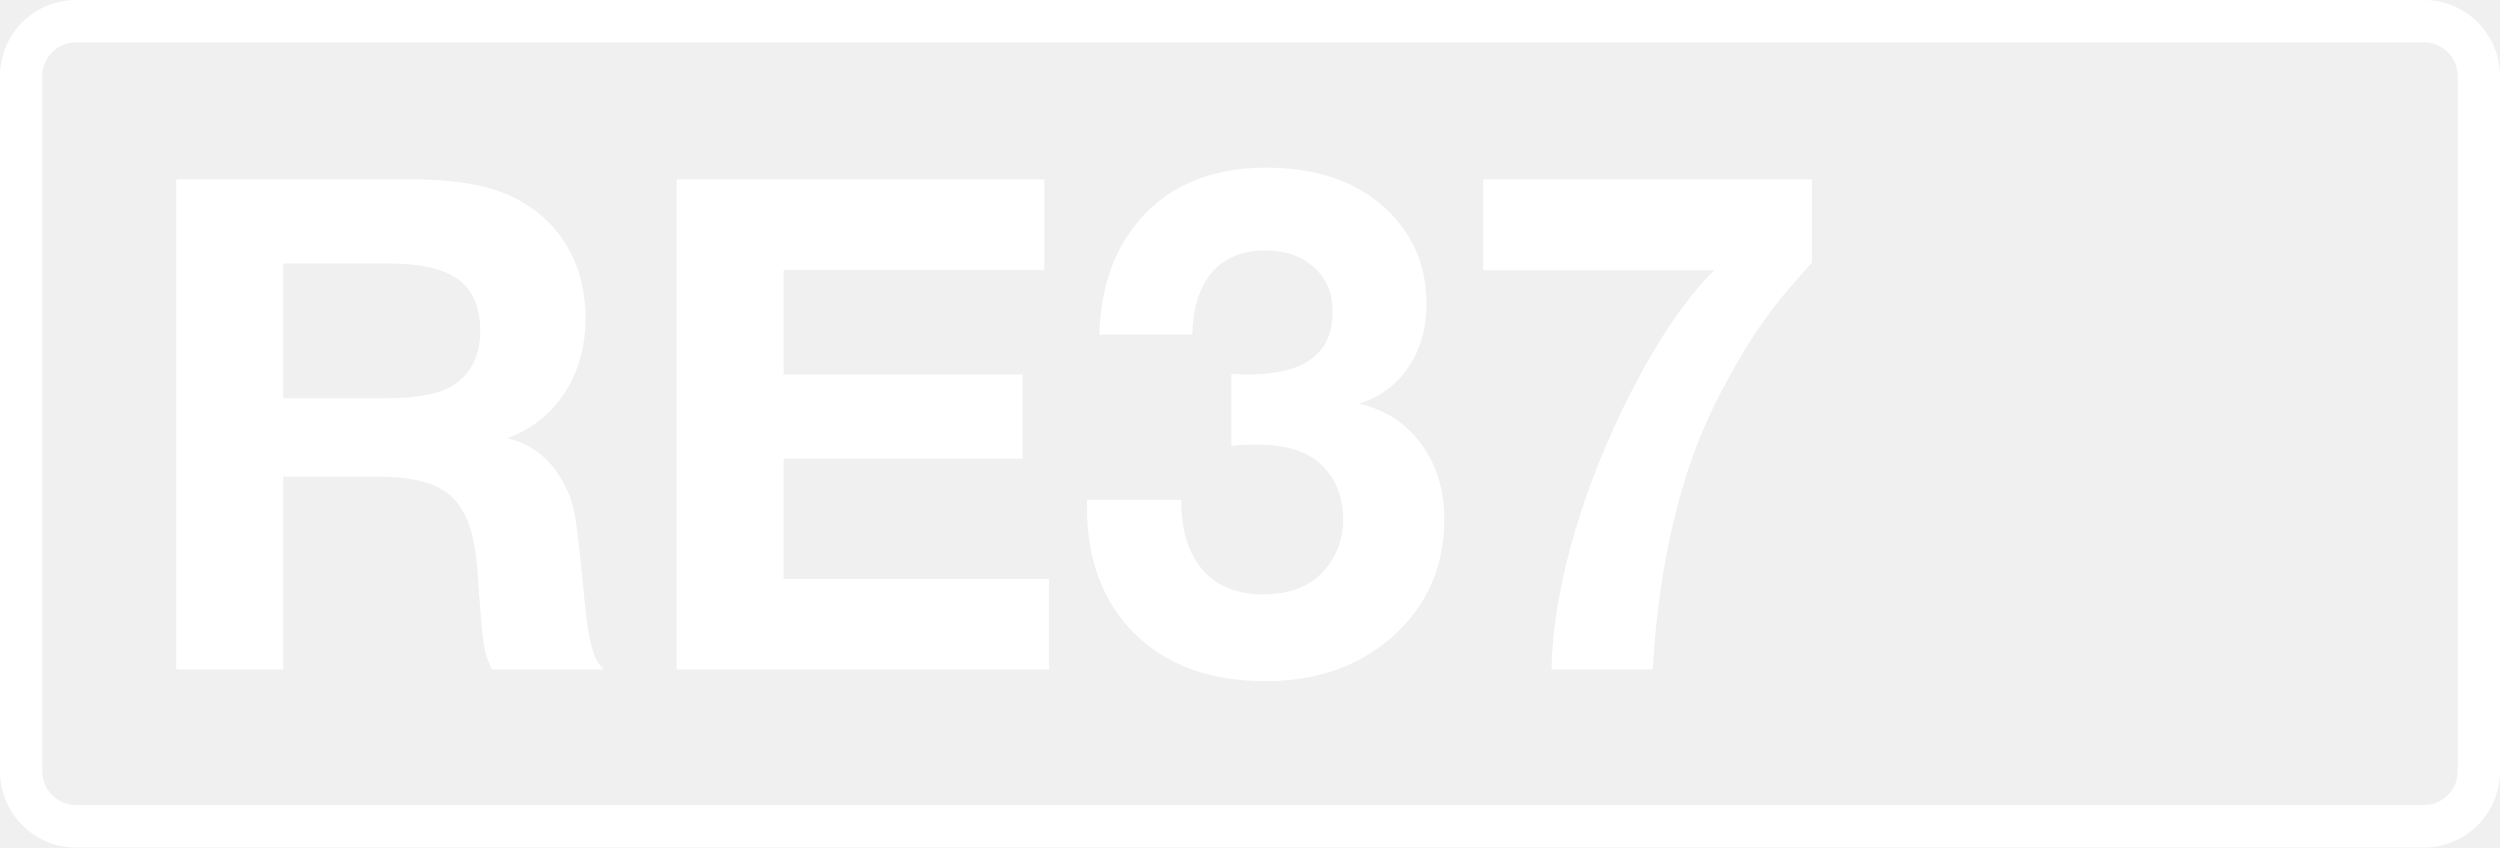
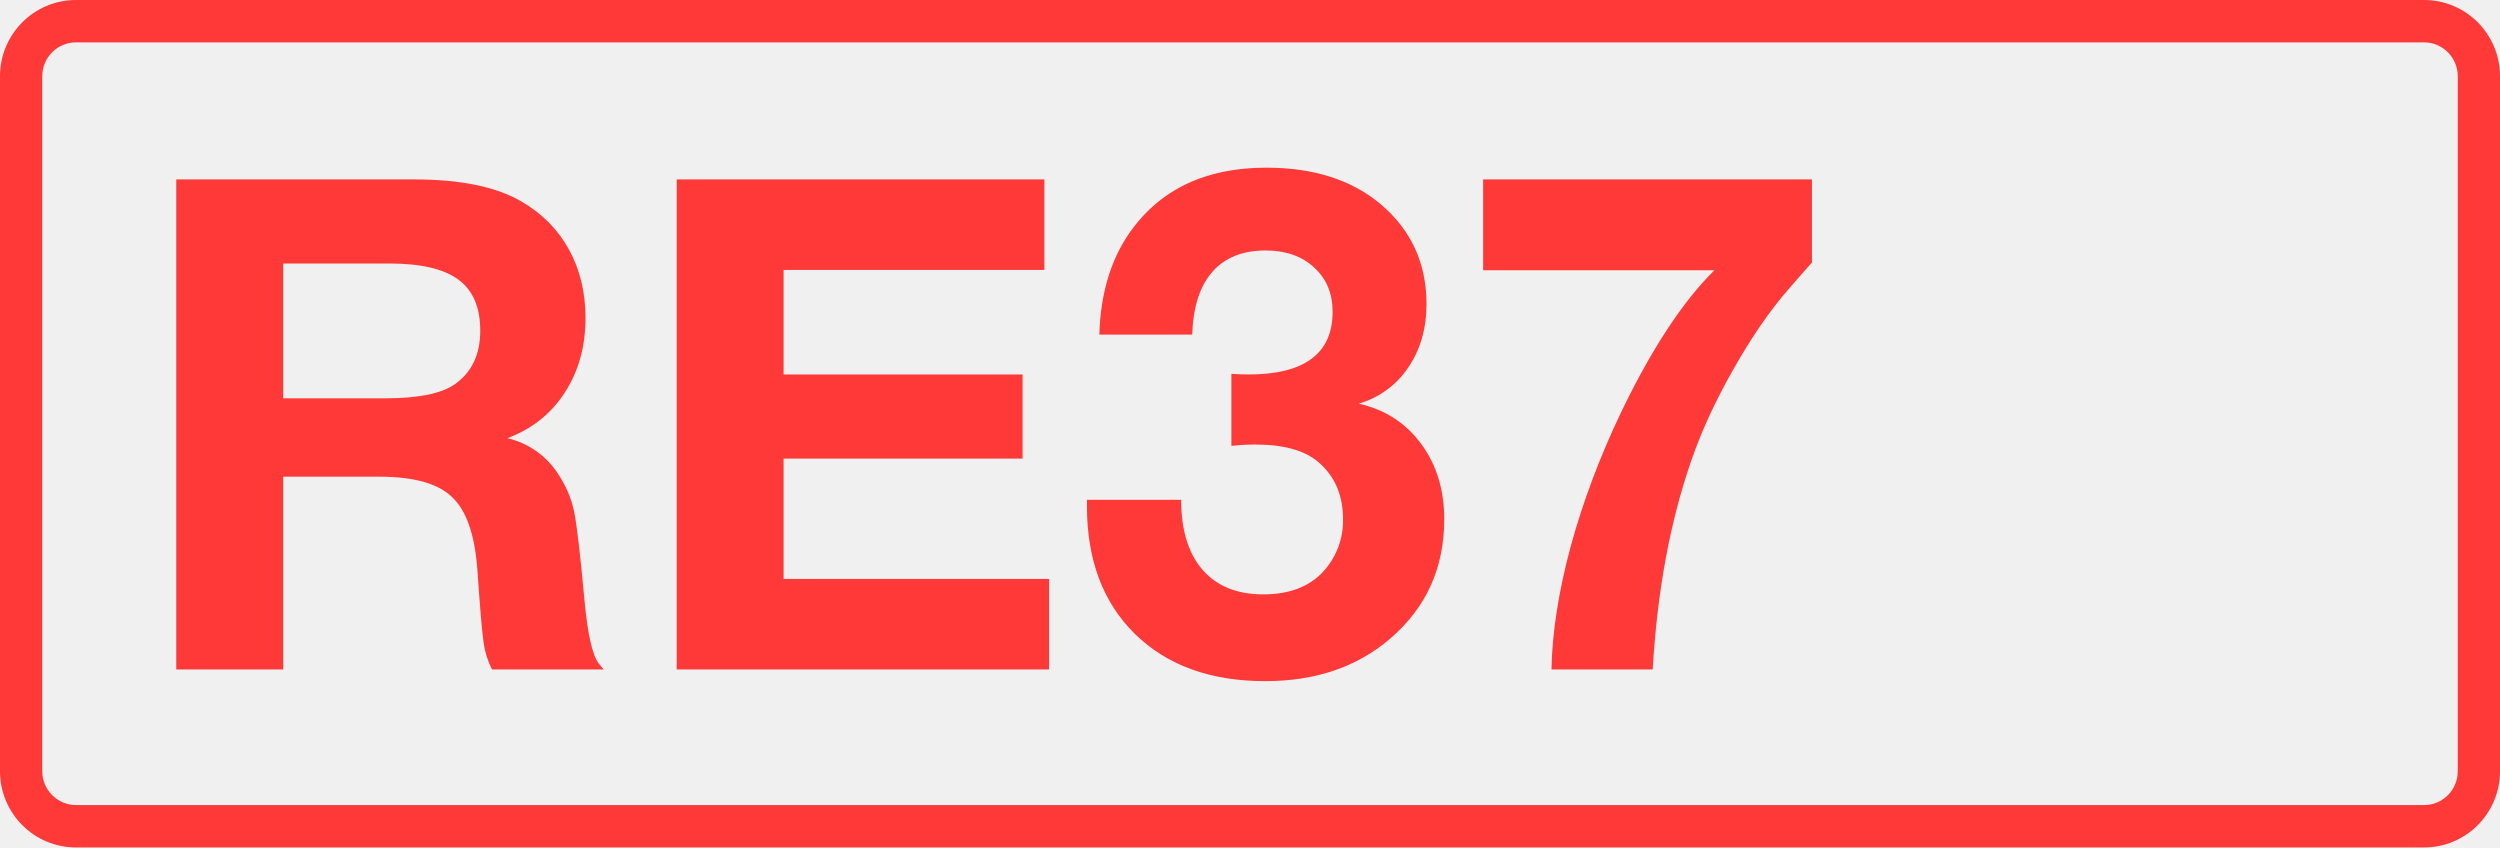
<svg xmlns="http://www.w3.org/2000/svg" class="color-immutable" width="59" height="20" fill="none" viewBox="0 0 59 20">
-   <g fill="#fff" clip-path="url(#a)">
+   <g fill="#FF3838" clip-path="url(#a)">
    <path d="M57.208 1c.439 0 .795.358.795.8v16.4c0 .442-.356.8-.795.8H1.792a.8.8 0 0 1-.795-.8V1.8c0-.442.356-.8.795-.8zm0-1H1.792C.803 0 0 .806 0 1.8v16.4c0 .994.803 1.8 1.792 1.8h55.416c.99 0 1.792-.806 1.792-1.8V1.8c0-.994-.803-1.8-1.792-1.8" />
    <path d="M4.16 4.234h5.6q1.662 0 2.547.522.735.427 1.124 1.139.387.712.387 1.606 0 1.013-.49 1.764-.483.751-1.353 1.076a1.95 1.95 0 0 1 1.203.854q.276.42.371.878t.245 2.096q.111 1.203.34 1.495l.111.135h-2.634a2 2 0 0 1-.197-.625q-.056-.38-.15-1.756-.095-1.227-.602-1.693-.498-.475-1.709-.475h-2.27V15.8H4.16zm2.523 1.985V9.4h2.413q1.162 0 1.637-.332.601-.42.601-1.266 0-.822-.514-1.202T9.2 6.219zM24.647 4.234V6.37h-6.154v2.468h5.64v1.985h-5.64v2.84h6.265v2.136H15.97V4.234zM25.945 7.896q.039-1.423.703-2.389 1.076-1.55 3.236-1.55 1.66 0 2.681.846 1.1.918 1.1 2.373 0 .87-.435 1.503a2.1 2.1 0 0 1-1.163.847q.934.213 1.471.949.546.736.546 1.78 0 1.716-1.266 2.808-1.17 1.012-2.958 1.012-1.938 0-3.077-1.115-1.131-1.115-1.131-3.014v-.15h2.223q0 1.068.506 1.653.506.578 1.432.578t1.423-.546a1.78 1.78 0 0 0 .46-1.226q0-.854-.586-1.353-.483-.411-1.487-.411-.285 0-.562.032V8.822q.206.015.396.016 1.992 0 1.993-1.48 0-.648-.435-1.044-.435-.403-1.147-.403-.814 0-1.258.506-.443.506-.474 1.48zM42.762 4.234v1.962q-.096.103-.562.64-.649.743-1.29 1.875-.64 1.124-.996 2.16-.751 2.16-.91 4.928h-2.389q.024-1.305.451-2.896.435-1.59 1.195-3.18 1.083-2.245 2.199-3.345h-5.458V4.234z" />
  </g>
  <defs>
    <clipPath id="a">
      <path fill="#fff" d="M0 0h59v20H0z" />
    </clipPath>
  </defs>
</svg>
